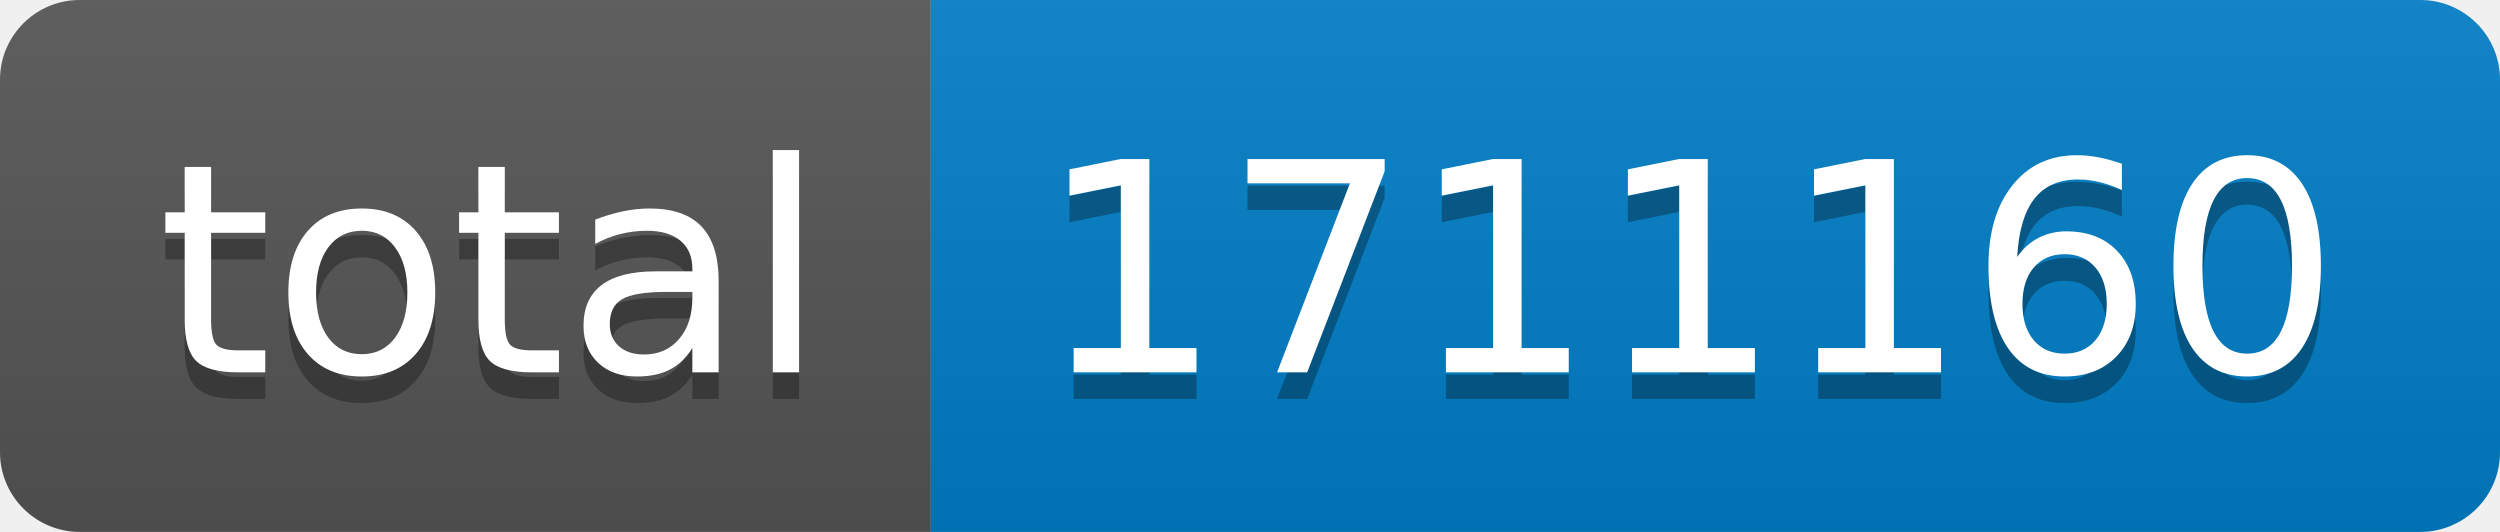
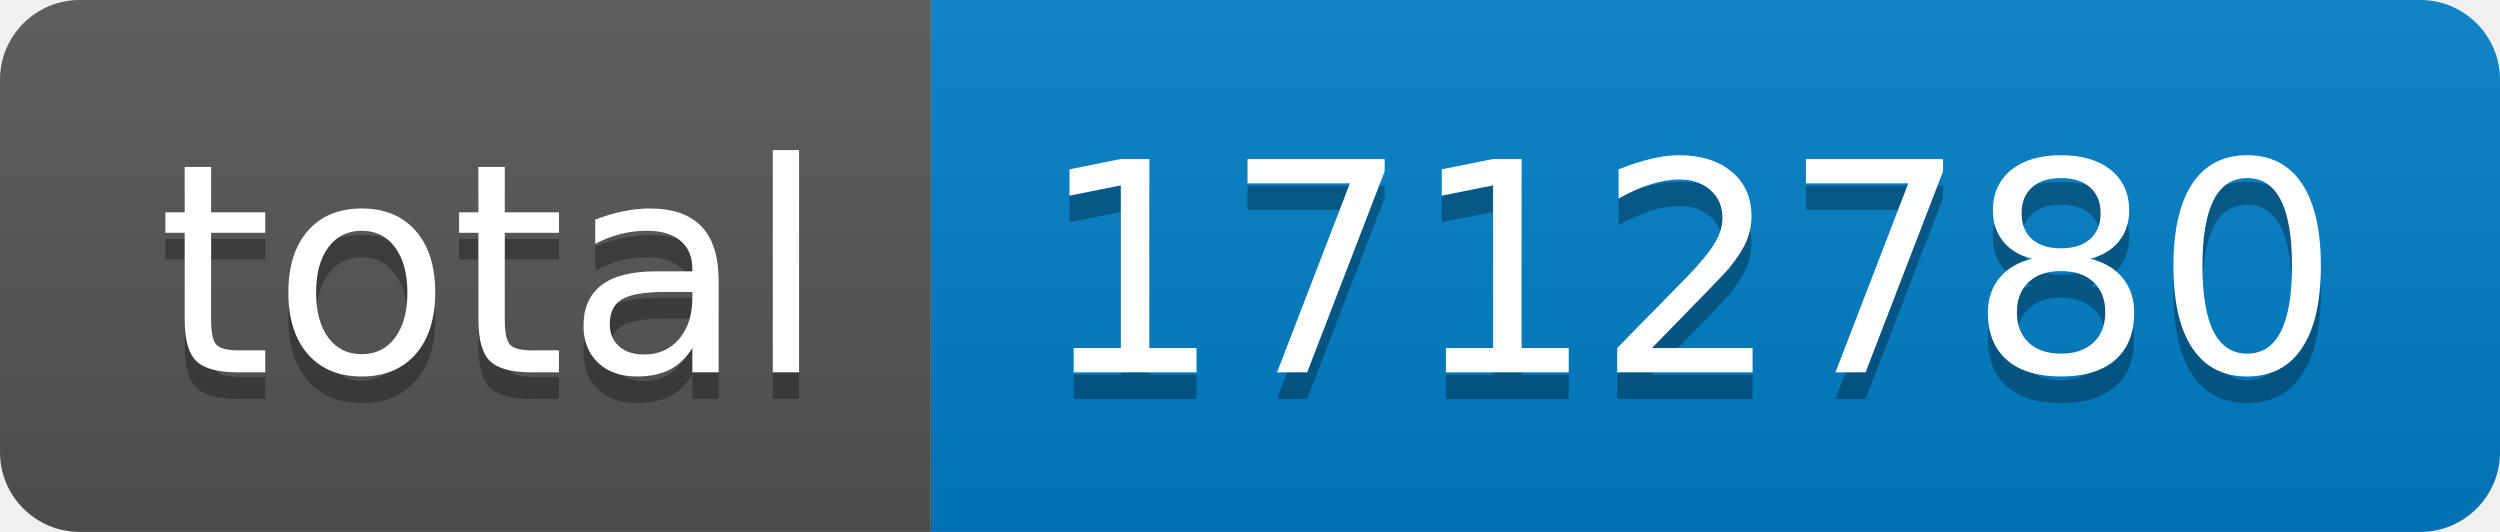
- <svg xmlns="http://www.w3.org/2000/svg" width="94" height="20" role="img" aria-label="total: 1711160">
+ <svg xmlns="http://www.w3.org/2000/svg" width="94" height="20" role="img" aria-label="total: 1712780">
  <linearGradient id="s" x2="0" y2="100%">
    <stop offset="0" stop-color="#bbb" stop-opacity=".1" />
    <stop offset="1" stop-opacity=".1" />
  </linearGradient>
  <clipPath id="r">
    <rect width="94" height="20" rx="3" fill="#fff" />
  </clipPath>
  <g clip-path="url(#r)">
    <rect width="35" height="20" fill="#555" />
    <rect x="35" width="59" height="20" fill="#007ec6" />
    <rect width="94" height="20" fill="url(#s)" />
  </g>
  <g fill="#fff" text-anchor="middle" font-family="Verdana,Geneva,DejaVu Sans,sans-serif" text-rendering="geometricPrecision" font-size="110">
    <text aria-hidden="true" x="185" y="150" fill="#010101" fill-opacity=".3" transform="scale(.1)" textLength="250">total</text>
    <text x="185" y="140" transform="scale(.1)" fill="#fff" textLength="250">total</text>
-     <text aria-hidden="true" x="635" y="150" fill="#010101" fill-opacity=".3" transform="scale(.1)" textLength="490">1711160</text>
-     <text x="635" y="140" transform="scale(.1)" fill="#fff" textLength="490">1711160</text>
+     <text aria-hidden="true" x="635" y="150" fill="#010101" fill-opacity=".3" transform="scale(.1)" textLength="490">1712780</text>
+     <text x="635" y="140" transform="scale(.1)" fill="#fff" textLength="490">1712780</text>
  </g>
</svg>
